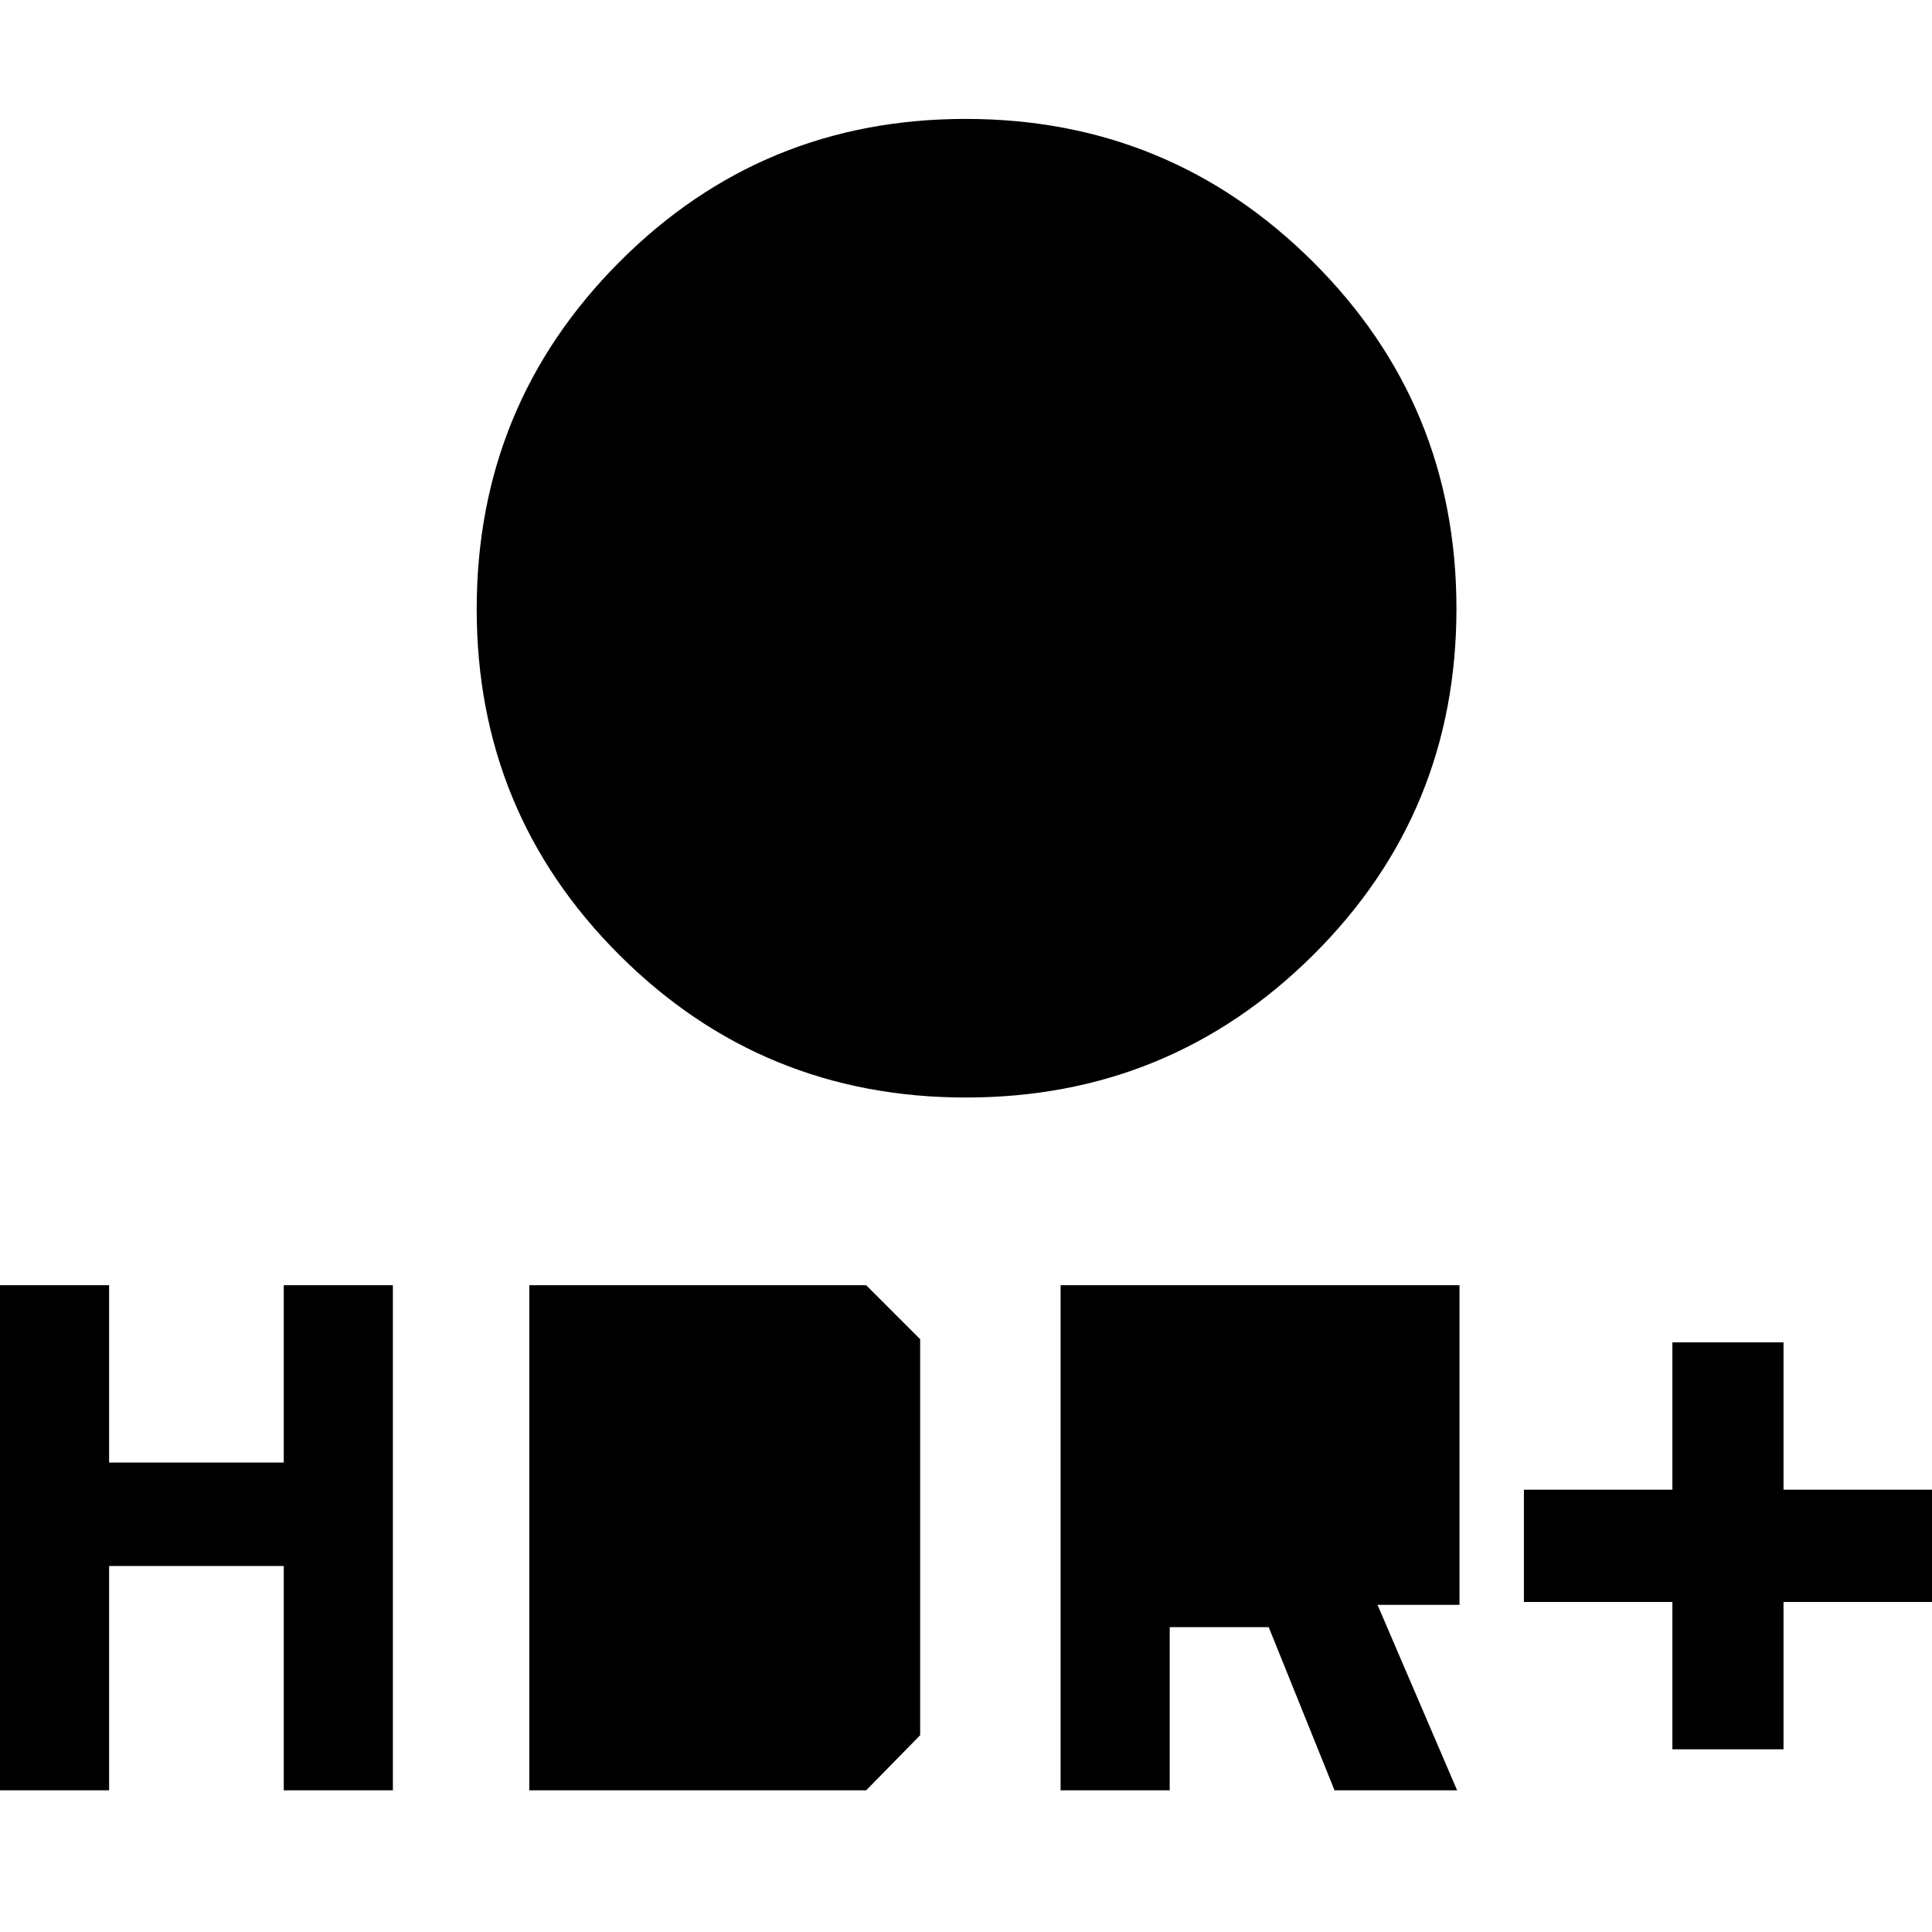
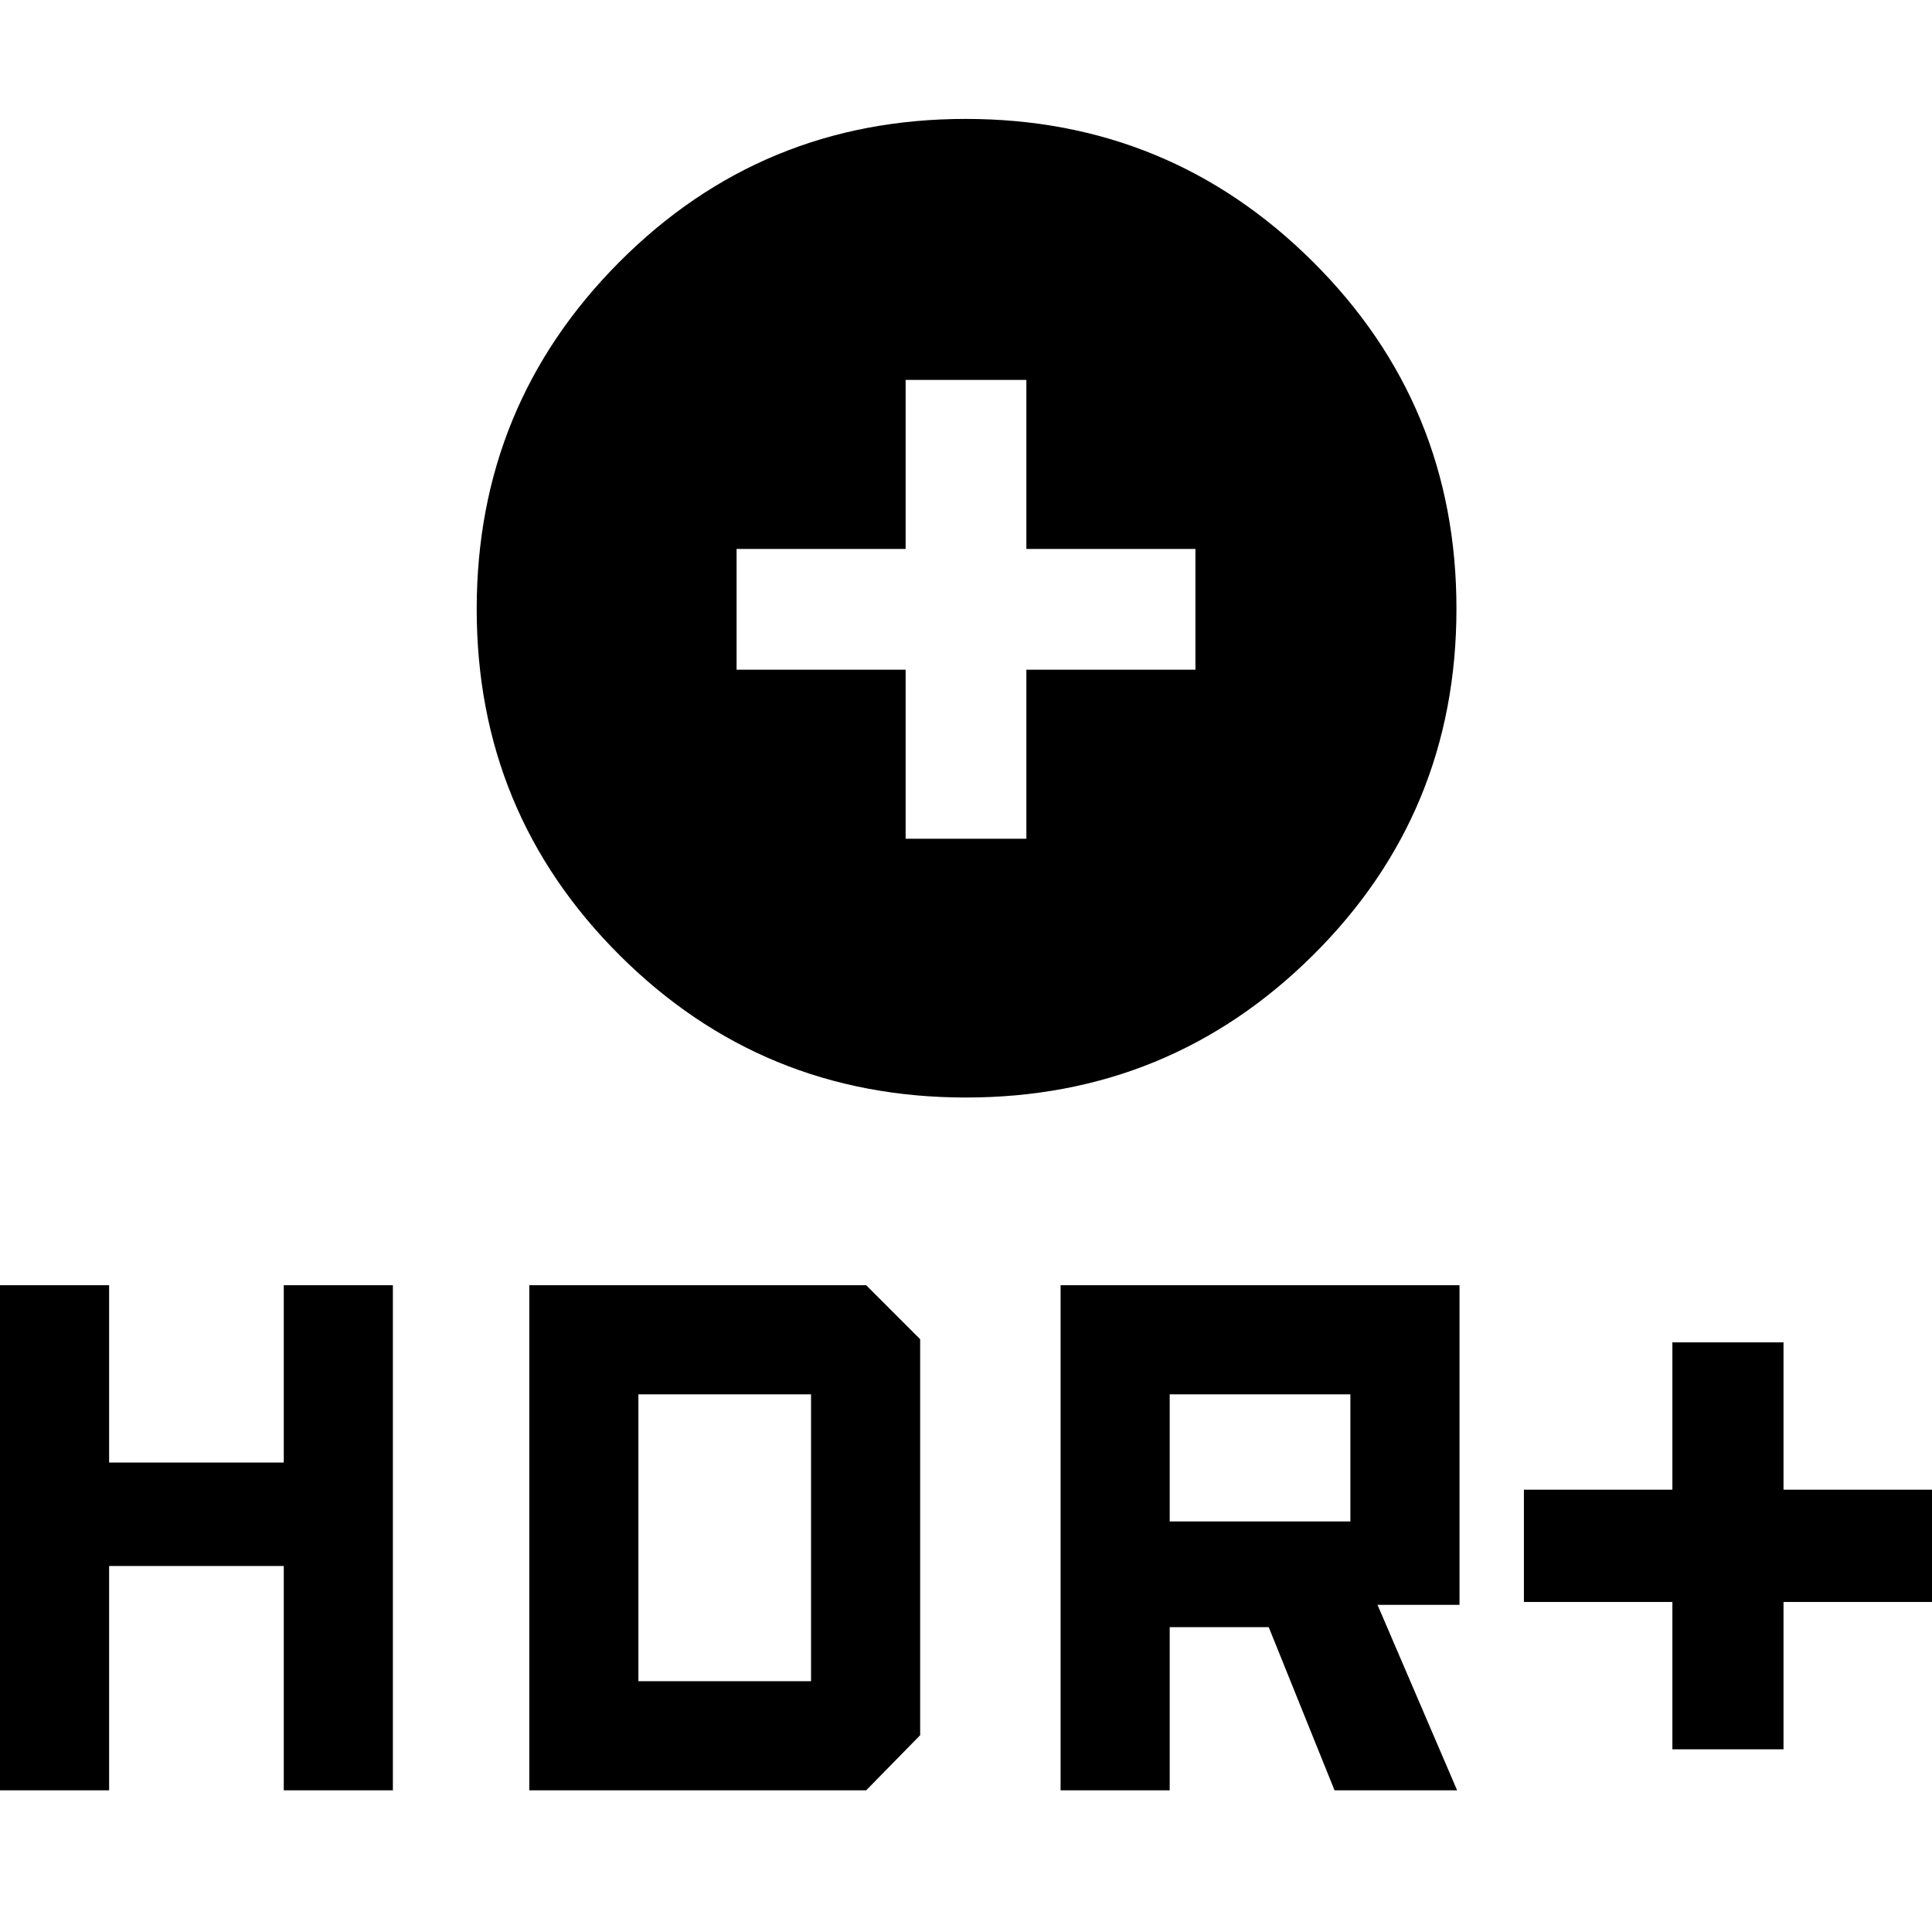
<svg xmlns="http://www.w3.org/2000/svg" width="48" height="48" viewBox="0 -960 960 960">
-   <path d="M479.97-414.65q-101.24 0-172.17-70.78-70.93-70.78-70.93-171.89 0-101.34 70.86-172.47 70.87-71.12 172.1-71.12 101.24 0 172.55 70.98 71.32 70.98 71.32 172.38 0 101.4-71.25 172.15t-172.48 70.75ZM450-543.22v-84h-84v-60h84v-84h60v84h84v60h-84v84h-60ZM831-90.78V-164h-73.78v-55.78H831V-293h55.22v73.22H960V-164h-73.78v73.22H831ZM527-70.39v-251h198.22v158.83h-40.74l39.56 92.17h-60.91l-32.71-81.09h-49.2v81.09H527ZM581.22-204v-63.17H671V-204h-89.78ZM0-70.39v-251h54.22v88.13H141v-88.13h54.22v251H141v-111.48H54.22v111.48H0Zm263 0v-251h167.39l26.83 26.83v196.78l-26.83 27.39H263Zm54.22-54.22v-142.56H403v142.56h-85.78Z" />
+   <path d="M479.97-414.65q-101.24 0-172.17-70.78-70.93-70.78-70.93-171.89 0-101.34 70.86-172.47 70.87-71.12 172.1-71.12 101.24 0 172.55 70.98 71.32 70.98 71.32 172.38 0 101.4-71.25 172.15t-172.48 70.75ZM450-543.22h60v-84h84v-60h-84v-84h-60v84h-84v60h84v84ZM831-90.78V-164h-73.78v-55.78H831V-293h55.22v73.22H960V-164h-73.78v73.22H831ZM527-70.39v-251h198.22v158.83h-40.74l39.56 92.17h-60.91l-32.71-81.09h-49.2v81.09H527ZM581.22-204H671v-63.17h-89.78V-204ZM0-70.39v-251h54.22v88.13H141v-88.13h54.22v251H141v-111.48H54.22v111.48H0Zm263 0v-251h167.39l26.83 26.83v196.78l-26.83 27.39H263Zm54.22-54.22H403v-142.56h-85.78v142.56Z" />
</svg>
